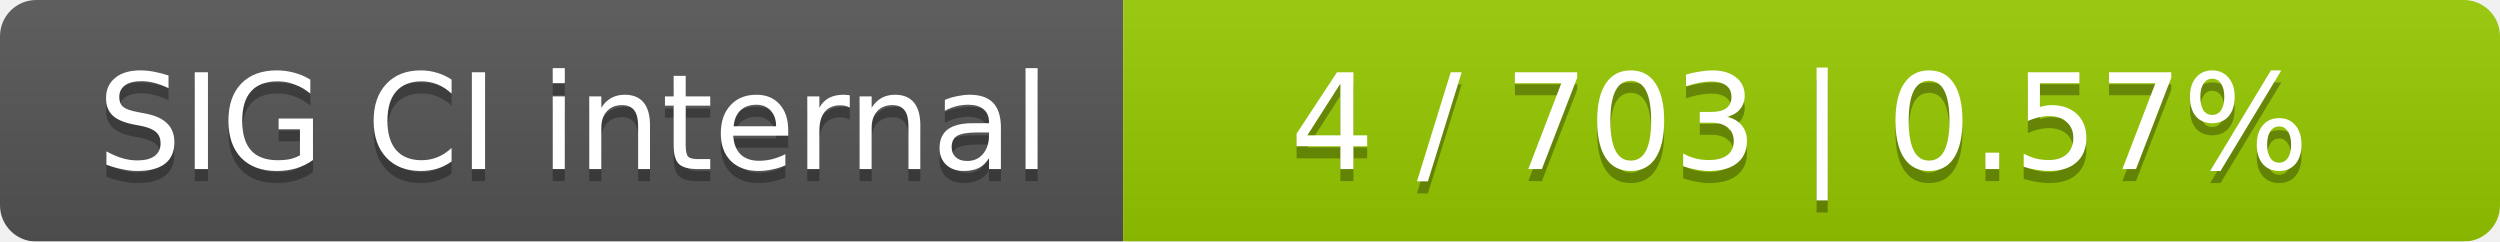
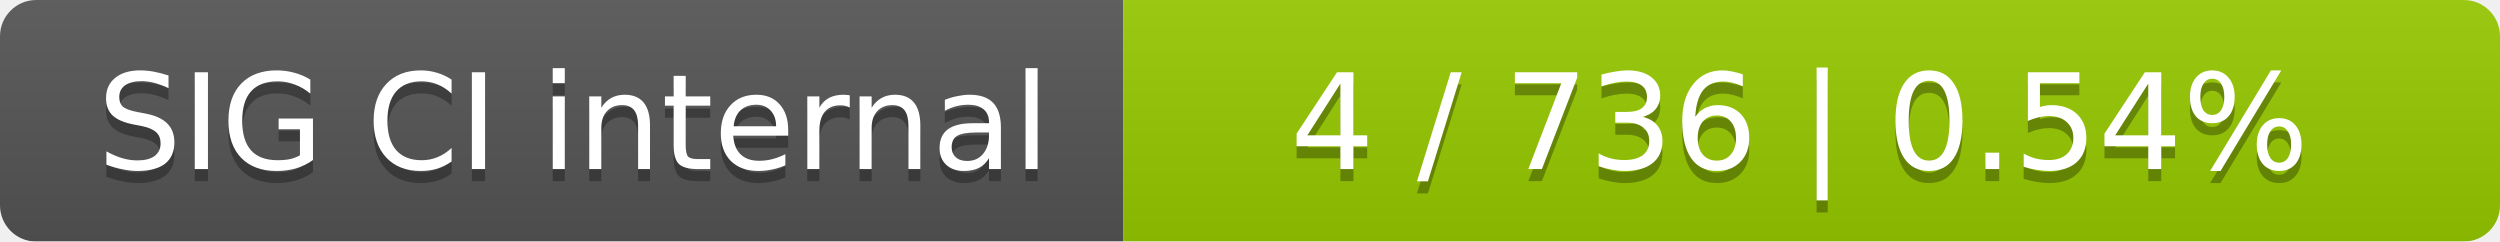
<svg xmlns="http://www.w3.org/2000/svg" width="207" height="20">
  <linearGradient id="smooth" x2="0" y2="100%">
    <stop offset="0" stop-color="#bbb" stop-opacity=".1" />
    <stop offset="1" stop-opacity=".1" />
  </linearGradient>
  <mask id="round">
    <rect width="207" height="20" rx="3" fill="#fff" />
  </mask>
  <g mask="url(#round)">
    <rect width="93" height="20" fill="#555" />
    <rect x="93" width="114" height="20" fill="#97ca00" />
    <rect width="207" height="20" fill="url(#smooth)" />
  </g>
  <g fill="#fff" text-anchor="middle" font-family="DejaVu Sans,Verdana,Geneva,sans-serif" font-size="11">
    <text x="47.5" y="15" fill="#010101" fill-opacity=".3">SIG CI internal</text>
    <text x="47.5" y="14">SIG CI internal</text>
-     <text x="149" y="15" fill="#010101" fill-opacity=".3">4 / 703    |    0.57%</text>
-     <text x="149" y="14">4 / 703    |    0.57%</text>
+     <text x="149" y="15" fill="#010101" fill-opacity=".3">4 / 736    |    0.54%</text>
+     <text x="149" y="14">4 / 736    |    0.54%</text>
  </g>
</svg>
